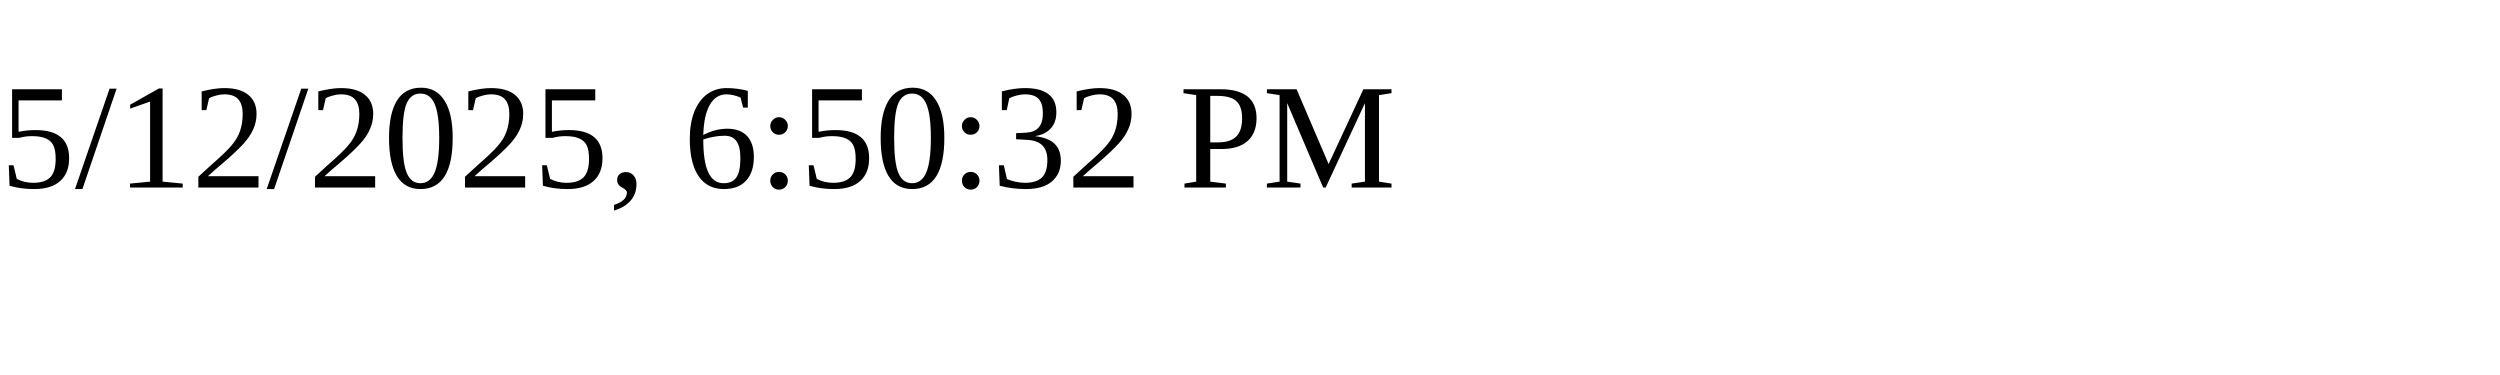
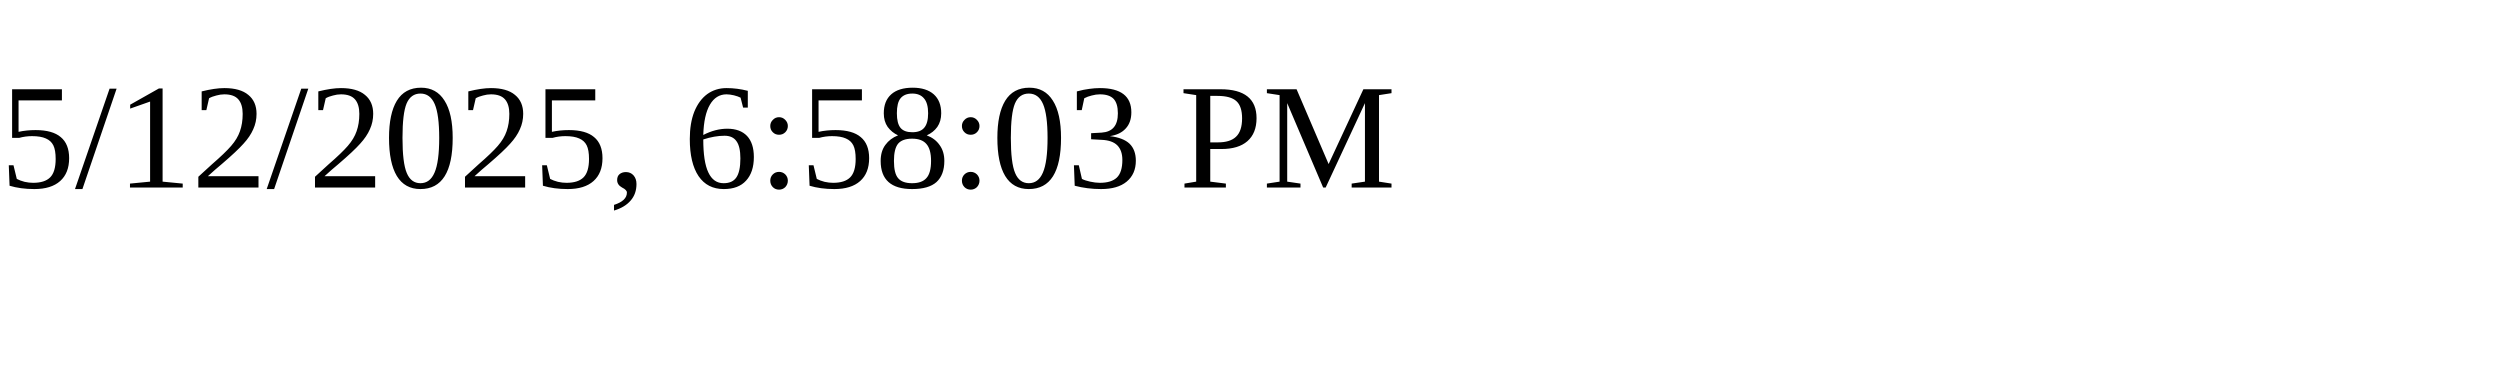
<svg xmlns="http://www.w3.org/2000/svg" height="30" width="200">
-   <text x="0" y="15">5/12/2025, 6:50:32 PM</text>
+   <text x="0" y="15">5/12/2025, 6:58:03 PM</text>
</svg>
